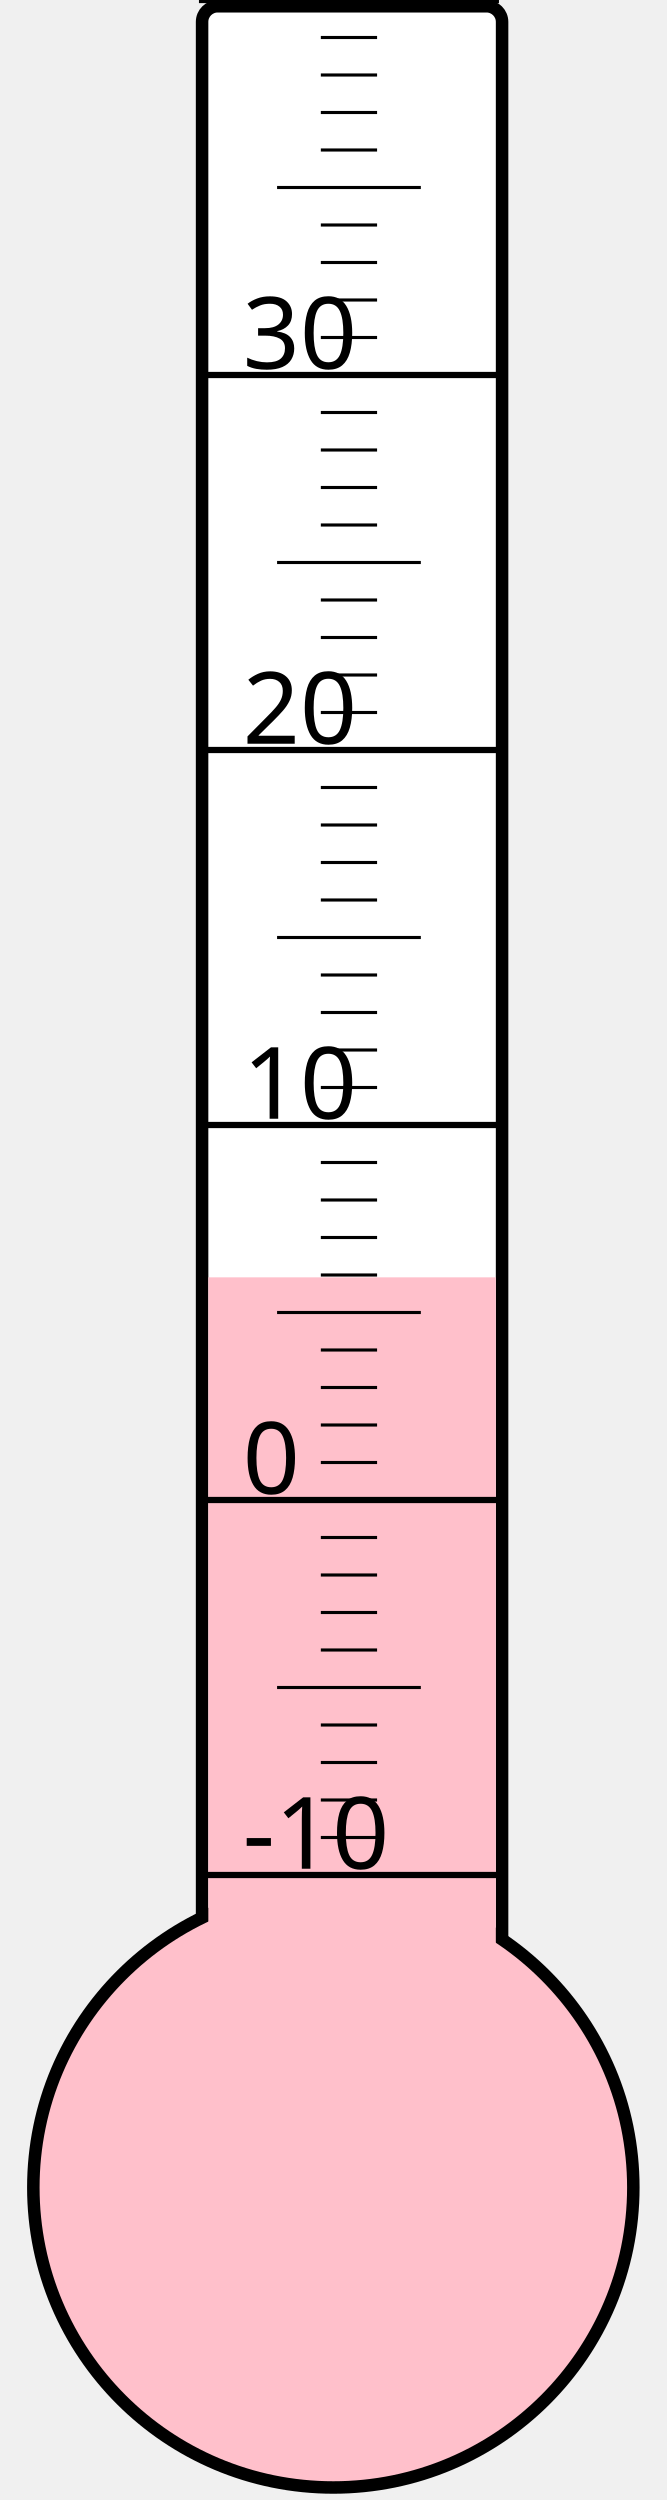
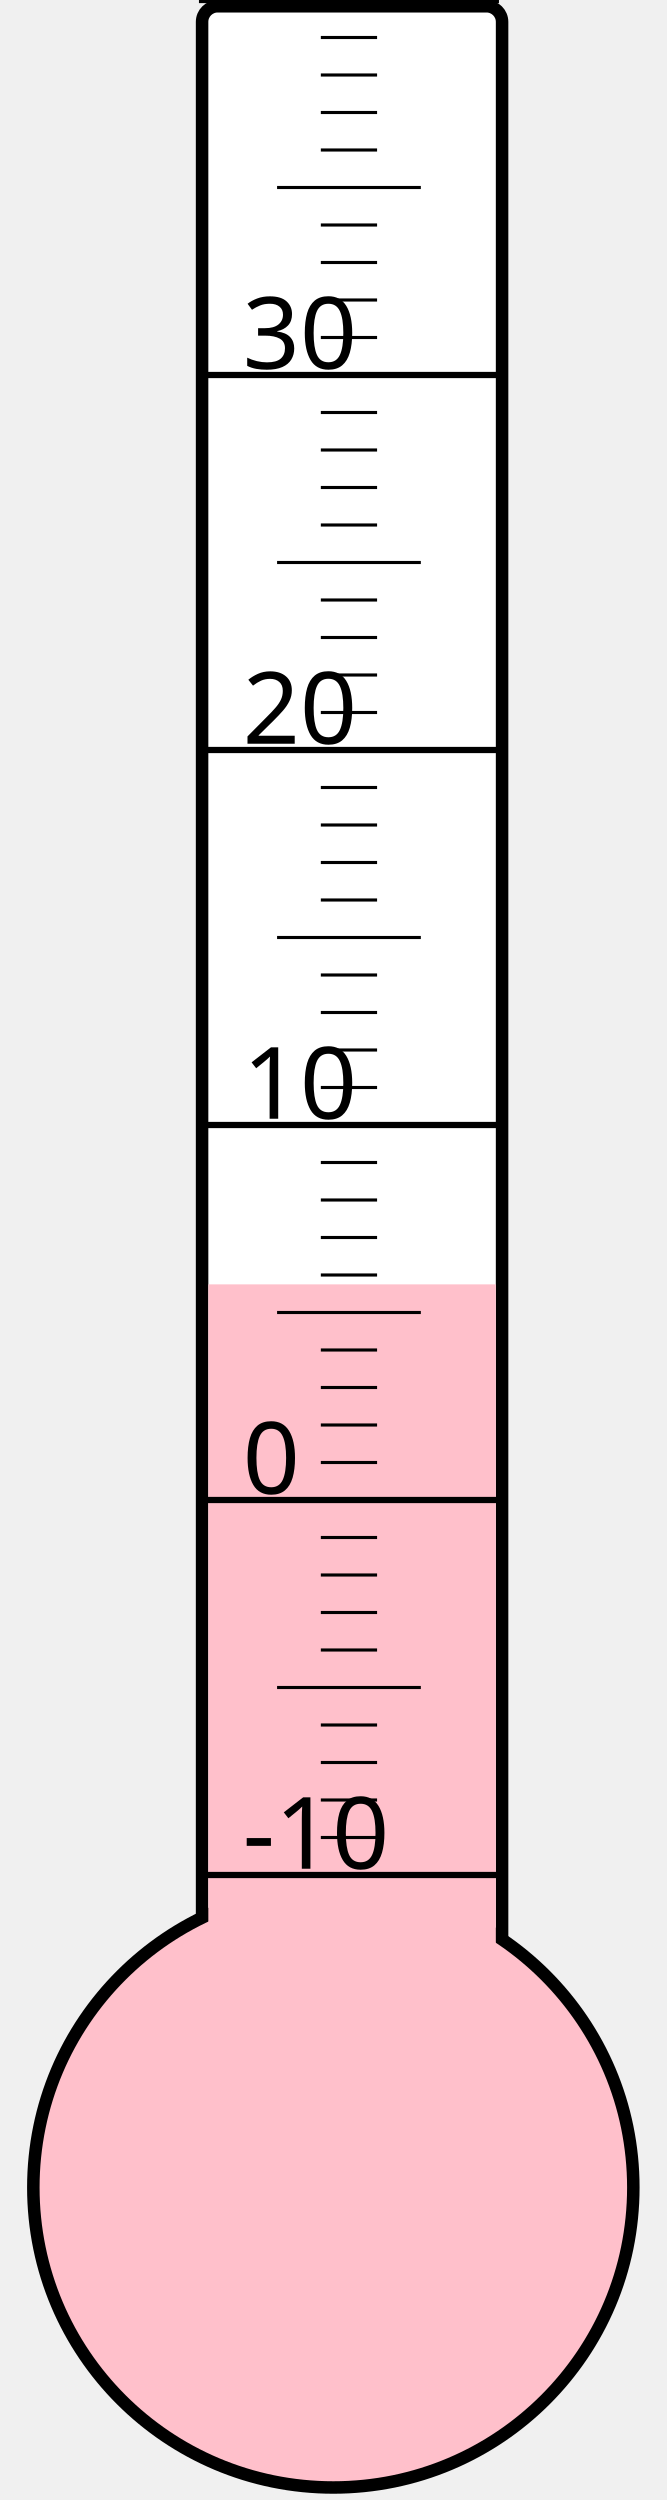
<svg xmlns="http://www.w3.org/2000/svg" width="40px" height="150px" viewBox="0 0 200 800">
  <rect width="200" height="800" x="0" y="0" style="fill: #ffffeb; fill-opacity: 0;" />
  <rect width="96" height="680" x="58" y="2" rx="5" ry="5" style="fill: white; fill-opacity: 1; stroke: black; stroke-width: 4;" />
  <circle cx="100" cy="700" r="96" style="fill: pink; stroke: black; stroke-width: 4;" />
-   <rect width="92" height="291.25" x="60" y="408.75" style="fill: pink; fill-opacity: 1; stroke-width: 0;" />
+   <rect width="92" height="289.0" x="60" y="411.0" style="fill: pink; fill-opacity: 1; stroke-width: 0;" />
  <text x="71" y="598" style="font-family: sans-serif; font-size: 24pt;">-10</text>
  <text x="71" y="478" style="font-family: sans-serif; font-size: 24pt;">0</text>
  <text x="71" y="358" style="font-family: sans-serif; font-size: 24pt;">10</text>
  <text x="71" y="238" style="font-family: sans-serif; font-size: 24pt;">20</text>
  <text x="71" y="118" style="font-family: sans-serif; font-size: 24pt;">30</text>
  <g style="stroke: black;">
    <line x1="57" y1="600" x2="153" y2="600" style="stroke-width: 2;" />
    <line x1="96" y1="588" x2="114" y2="588" style="stroke-width: 1;" />
    <line x1="96" y1="576" x2="114" y2="576" style="stroke-width: 1;" />
    <line x1="96" y1="564" x2="114" y2="564" style="stroke-width: 1;" />
    <line x1="96" y1="552" x2="114" y2="552" style="stroke-width: 1;" />
    <line x1="82" y1="540" x2="128" y2="540" style="stroke-width: 1;" />
    <line x1="96" y1="528" x2="114" y2="528" style="stroke-width: 1;" />
    <line x1="96" y1="516" x2="114" y2="516" style="stroke-width: 1;" />
    <line x1="96" y1="504" x2="114" y2="504" style="stroke-width: 1;" />
    <line x1="96" y1="492" x2="114" y2="492" style="stroke-width: 1;" />
    <line x1="57" y1="480" x2="153" y2="480" style="stroke-width: 2;" />
    <line x1="96" y1="468" x2="114" y2="468" style="stroke-width: 1;" />
    <line x1="96" y1="456" x2="114" y2="456" style="stroke-width: 1;" />
    <line x1="96" y1="444" x2="114" y2="444" style="stroke-width: 1;" />
    <line x1="96" y1="432" x2="114" y2="432" style="stroke-width: 1;" />
    <line x1="82" y1="420" x2="128" y2="420" style="stroke-width: 1;" />
    <line x1="96" y1="408" x2="114" y2="408" style="stroke-width: 1;" />
    <line x1="96" y1="396" x2="114" y2="396" style="stroke-width: 1;" />
    <line x1="96" y1="384" x2="114" y2="384" style="stroke-width: 1;" />
    <line x1="96" y1="372" x2="114" y2="372" style="stroke-width: 1;" />
    <line x1="57" y1="360" x2="153" y2="360" style="stroke-width: 2;" />
    <line x1="96" y1="348" x2="114" y2="348" style="stroke-width: 1;" />
    <line x1="96" y1="336" x2="114" y2="336" style="stroke-width: 1;" />
    <line x1="96" y1="324" x2="114" y2="324" style="stroke-width: 1;" />
    <line x1="96" y1="312" x2="114" y2="312" style="stroke-width: 1;" />
    <line x1="82" y1="300" x2="128" y2="300" style="stroke-width: 1;" />
    <line x1="96" y1="288" x2="114" y2="288" style="stroke-width: 1;" />
    <line x1="96" y1="276" x2="114" y2="276" style="stroke-width: 1;" />
    <line x1="96" y1="264" x2="114" y2="264" style="stroke-width: 1;" />
    <line x1="96" y1="252" x2="114" y2="252" style="stroke-width: 1;" />
    <line x1="57" y1="240" x2="153" y2="240" style="stroke-width: 2;" />
    <line x1="96" y1="228" x2="114" y2="228" style="stroke-width: 1;" />
    <line x1="96" y1="216" x2="114" y2="216" style="stroke-width: 1;" />
    <line x1="96" y1="204" x2="114" y2="204" style="stroke-width: 1;" />
    <line x1="96" y1="192" x2="114" y2="192" style="stroke-width: 1;" />
    <line x1="82" y1="180" x2="128" y2="180" style="stroke-width: 1;" />
    <line x1="96" y1="168" x2="114" y2="168" style="stroke-width: 1;" />
    <line x1="96" y1="156" x2="114" y2="156" style="stroke-width: 1;" />
    <line x1="96" y1="144" x2="114" y2="144" style="stroke-width: 1;" />
    <line x1="96" y1="132" x2="114" y2="132" style="stroke-width: 1;" />
    <line x1="57" y1="120" x2="153" y2="120" style="stroke-width: 2;" />
    <line x1="96" y1="108" x2="114" y2="108" style="stroke-width: 1;" />
    <line x1="96" y1="96" x2="114" y2="96" style="stroke-width: 1;" />
    <line x1="96" y1="84" x2="114" y2="84" style="stroke-width: 1;" />
    <line x1="96" y1="72" x2="114" y2="72" style="stroke-width: 1;" />
    <line x1="82" y1="60" x2="128" y2="60" style="stroke-width: 1;" />
    <line x1="96" y1="48" x2="114" y2="48" style="stroke-width: 1;" />
    <line x1="96" y1="36" x2="114" y2="36" style="stroke-width: 1;" />
    <line x1="96" y1="24" x2="114" y2="24" style="stroke-width: 1;" />
    <line x1="96" y1="12" x2="114" y2="12" style="stroke-width: 1;" />
    <line x1="57" y1="0" x2="153" y2="0" style="stroke-width: 2;" />
  </g>
</svg>
